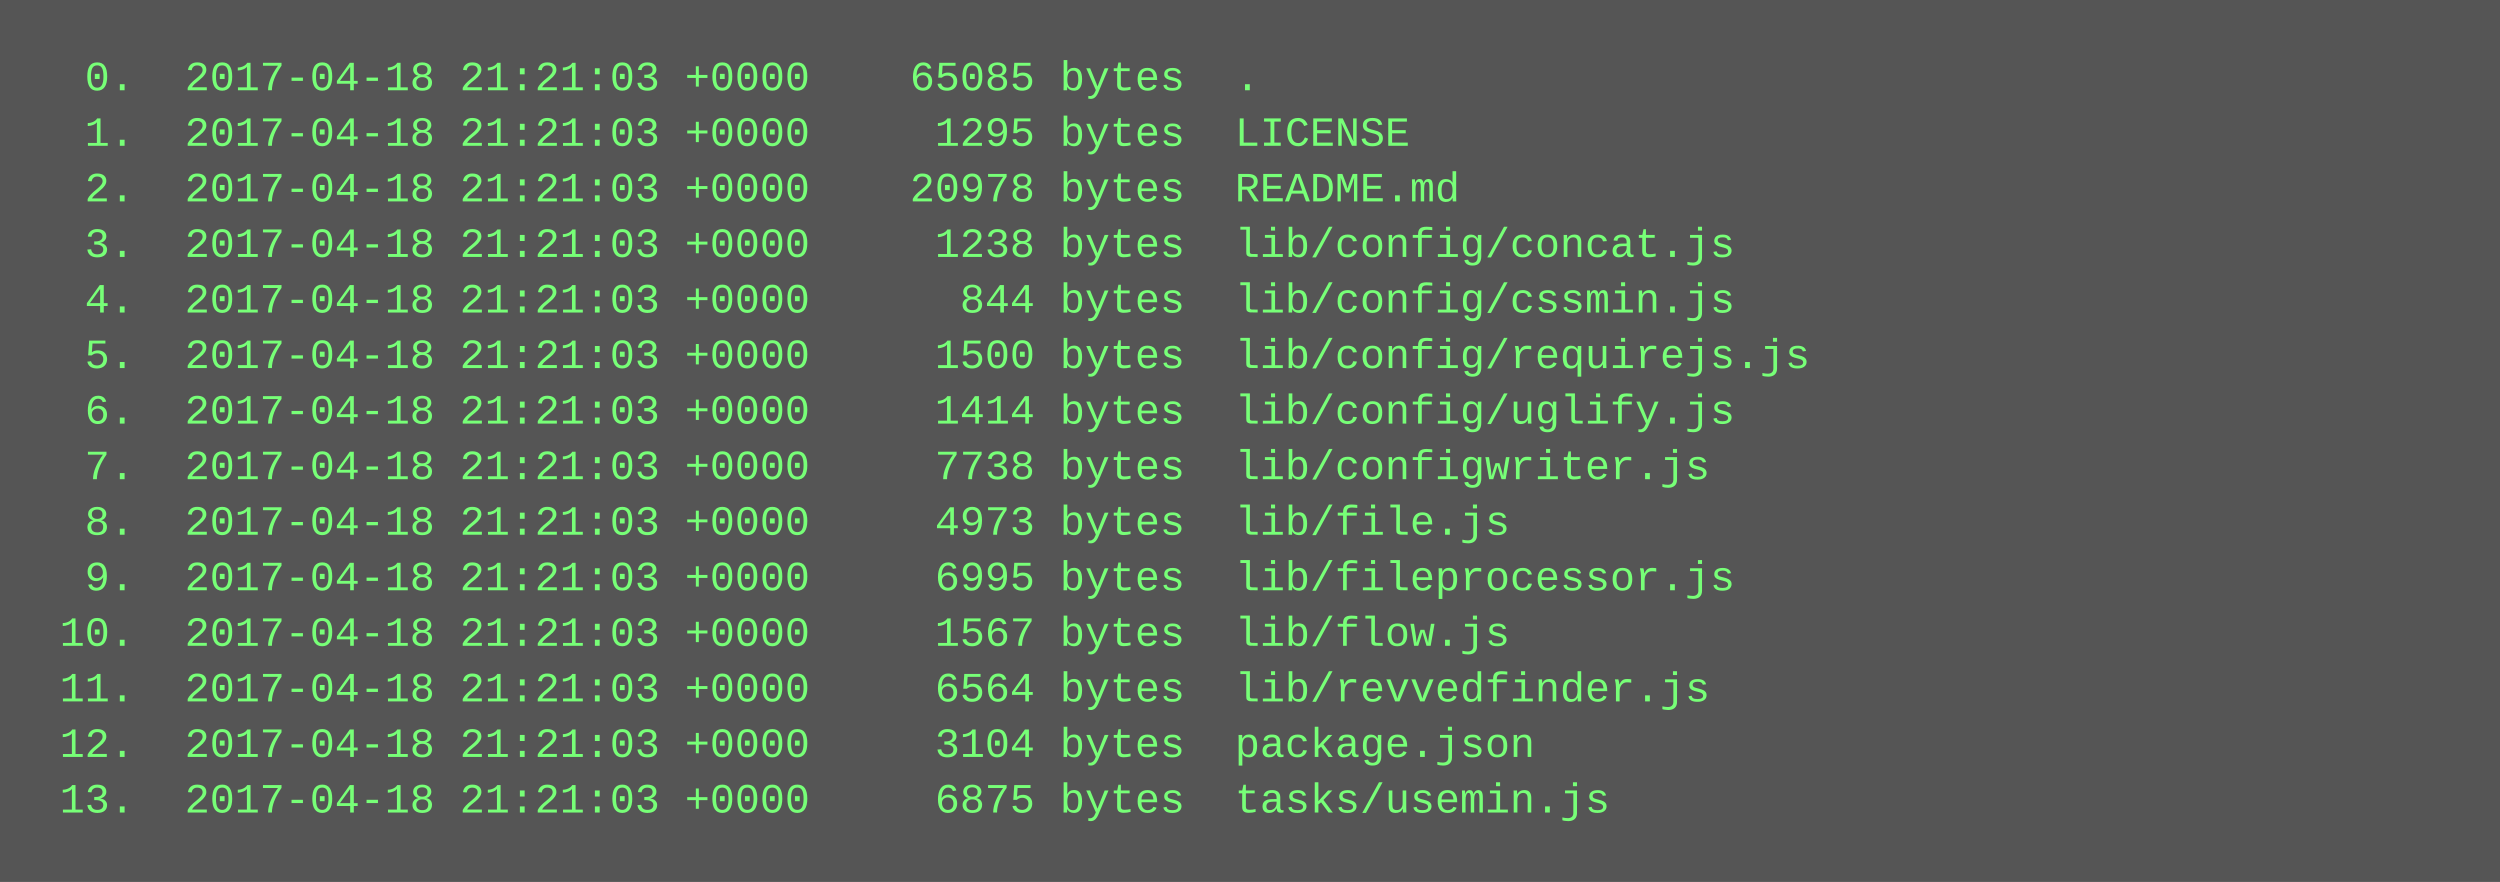
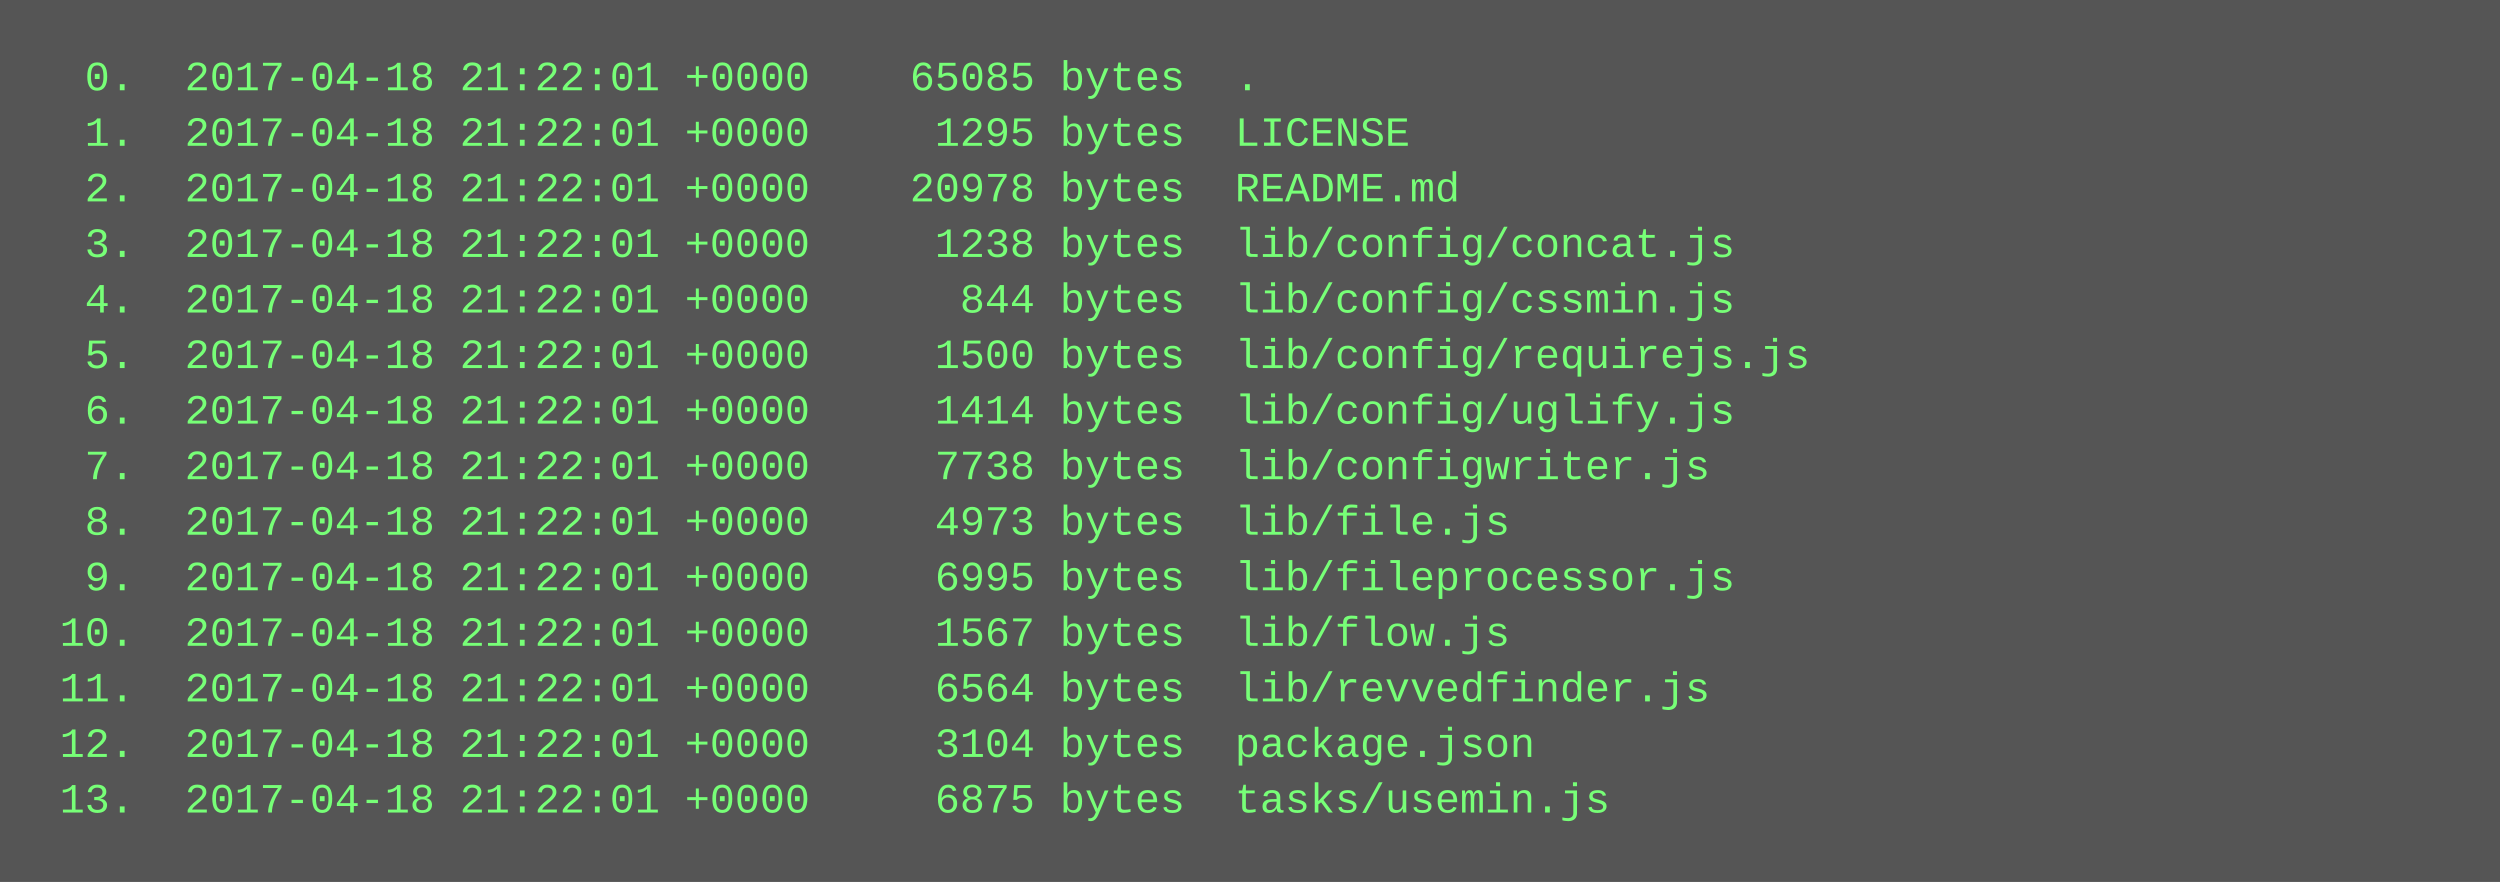
<svg xmlns="http://www.w3.org/2000/svg" height="254" width="720">
  <rect height="254" fill="#555" width="720" />
  <text fill="#7f7" font-family="Courier New" font-size="12" xml:space="preserve">
-     <tspan x="10" y="26">  0.  2017-04-18 21:21:03 +0000    65085 bytes  .</tspan>
-     <tspan x="10" y="42">  1.  2017-04-18 21:21:03 +0000     1295 bytes  LICENSE</tspan>
-     <tspan x="10" y="58">  2.  2017-04-18 21:21:03 +0000    20978 bytes  README.md</tspan>
-     <tspan x="10" y="74">  3.  2017-04-18 21:21:03 +0000     1238 bytes  lib/config/concat.js</tspan>
-     <tspan x="10" y="90">  4.  2017-04-18 21:21:03 +0000      844 bytes  lib/config/cssmin.js</tspan>
-     <tspan x="10" y="106">  5.  2017-04-18 21:21:03 +0000     1500 bytes  lib/config/requirejs.js</tspan>
-     <tspan x="10" y="122">  6.  2017-04-18 21:21:03 +0000     1414 bytes  lib/config/uglify.js</tspan>
-     <tspan x="10" y="138">  7.  2017-04-18 21:21:03 +0000     7738 bytes  lib/configwriter.js</tspan>
-     <tspan x="10" y="154">  8.  2017-04-18 21:21:03 +0000     4973 bytes  lib/file.js</tspan>
-     <tspan x="10" y="170">  9.  2017-04-18 21:21:03 +0000     6995 bytes  lib/fileprocessor.js</tspan>
-     <tspan x="10" y="186"> 10.  2017-04-18 21:21:03 +0000     1567 bytes  lib/flow.js</tspan>
-     <tspan x="10" y="202"> 11.  2017-04-18 21:21:03 +0000     6564 bytes  lib/revvedfinder.js</tspan>
-     <tspan x="10" y="218"> 12.  2017-04-18 21:21:03 +0000     3104 bytes  package.json</tspan>
-     <tspan x="10" y="234"> 13.  2017-04-18 21:21:03 +0000     6875 bytes  tasks/usemin.js</tspan>
+     <tspan x="10" y="26">  0.  2017-04-18 21:22:01 +0000    65085 bytes  .</tspan>
+     <tspan x="10" y="42">  1.  2017-04-18 21:22:01 +0000     1295 bytes  LICENSE</tspan>
+     <tspan x="10" y="58">  2.  2017-04-18 21:22:01 +0000    20978 bytes  README.md</tspan>
+     <tspan x="10" y="74">  3.  2017-04-18 21:22:01 +0000     1238 bytes  lib/config/concat.js</tspan>
+     <tspan x="10" y="90">  4.  2017-04-18 21:22:01 +0000      844 bytes  lib/config/cssmin.js</tspan>
+     <tspan x="10" y="106">  5.  2017-04-18 21:22:01 +0000     1500 bytes  lib/config/requirejs.js</tspan>
+     <tspan x="10" y="122">  6.  2017-04-18 21:22:01 +0000     1414 bytes  lib/config/uglify.js</tspan>
+     <tspan x="10" y="138">  7.  2017-04-18 21:22:01 +0000     7738 bytes  lib/configwriter.js</tspan>
+     <tspan x="10" y="154">  8.  2017-04-18 21:22:01 +0000     4973 bytes  lib/file.js</tspan>
+     <tspan x="10" y="170">  9.  2017-04-18 21:22:01 +0000     6995 bytes  lib/fileprocessor.js</tspan>
+     <tspan x="10" y="186"> 10.  2017-04-18 21:22:01 +0000     1567 bytes  lib/flow.js</tspan>
+     <tspan x="10" y="202"> 11.  2017-04-18 21:22:01 +0000     6564 bytes  lib/revvedfinder.js</tspan>
+     <tspan x="10" y="218"> 12.  2017-04-18 21:22:01 +0000     3104 bytes  package.json</tspan>
+     <tspan x="10" y="234"> 13.  2017-04-18 21:22:01 +0000     6875 bytes  tasks/usemin.js</tspan>
  </text>
</svg>
